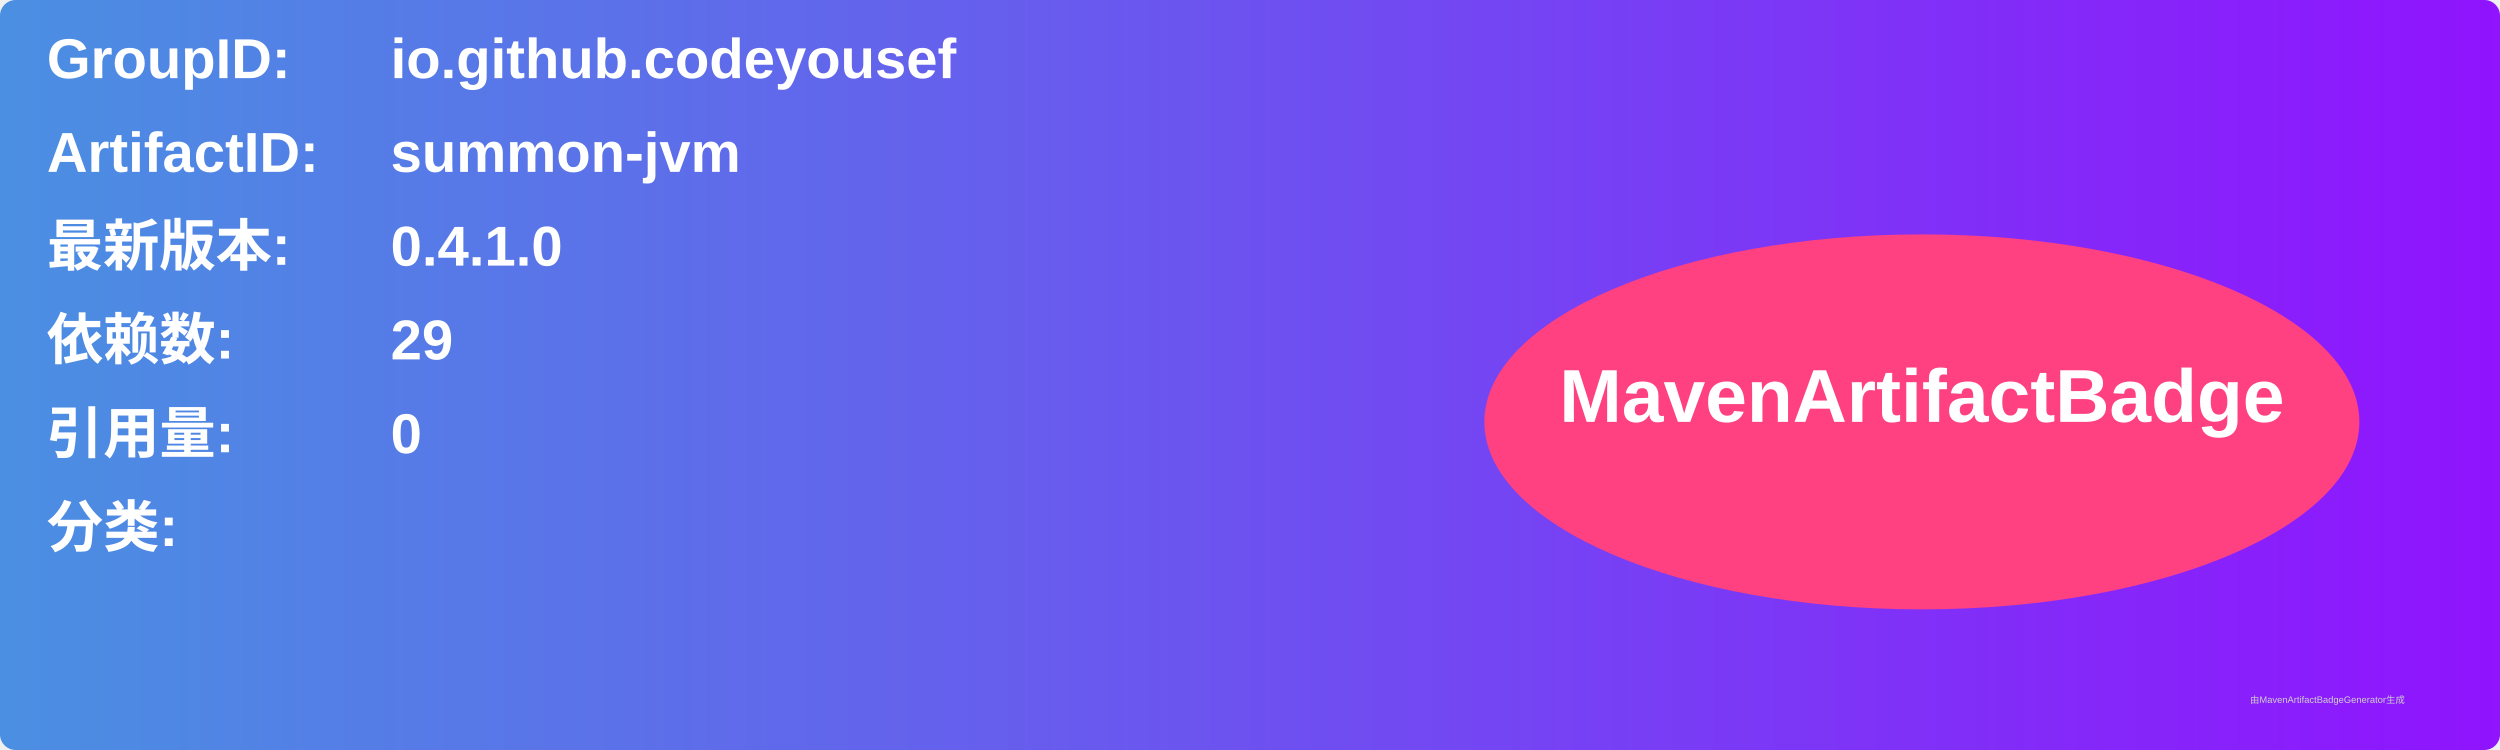
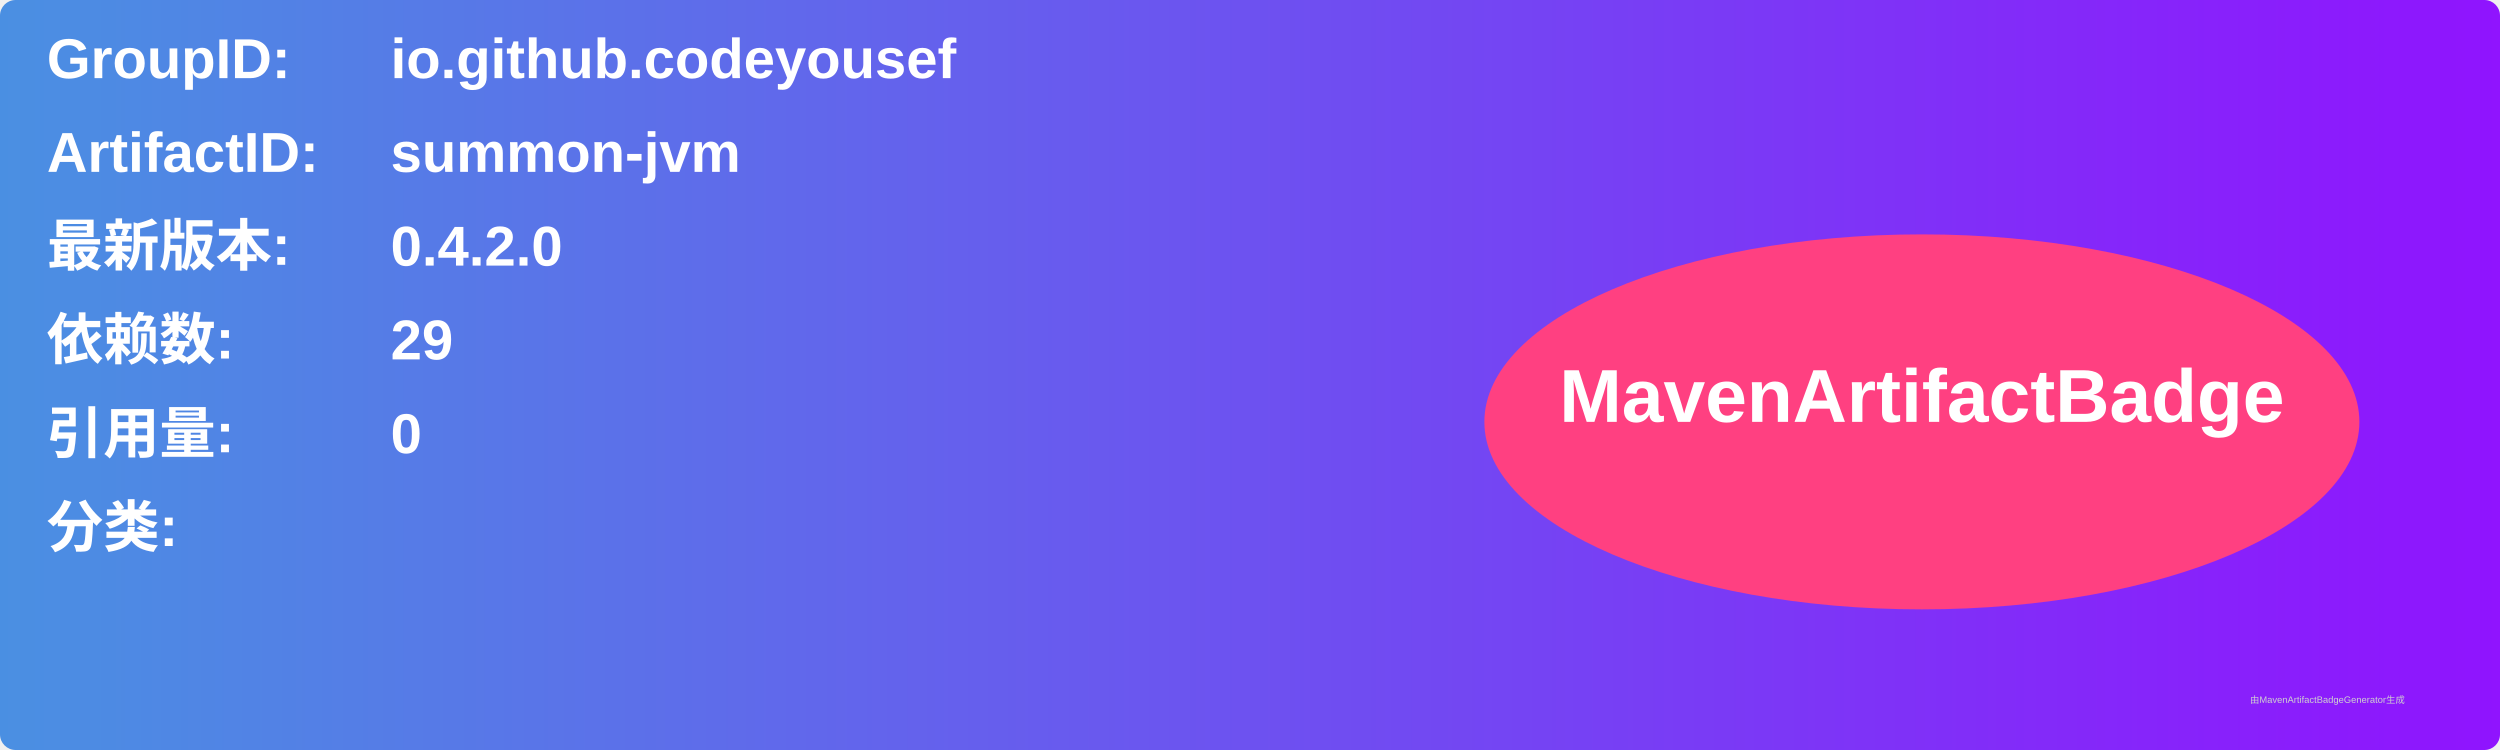
<svg xmlns="http://www.w3.org/2000/svg" width="800" height="240" viewBox="0 0 800 240">
  <linearGradient id="grad" x1="0%" y1="0%" x2="100%" y2="0%">
    <stop offset="0%" stop-color="#4a90e2" />
    <stop offset="100%" stop-color="#9013fe" />
  </linearGradient>
  <rect width="100%" height="100%" rx="5" ry="5" fill="url(#grad)" />
  <g transform="translate(15, 15)">
    <text x="0" y="10" font-family="Arial" font-size="18" fill="white" font-weight="bold" width="260">GroupID:</text>
    <text x="110" y="10" font-family="Arial" font-size="18" fill="white" font-weight="bold" width="460">io.github.codeyousef</text>
    <text x="0" y="40" font-family="Arial" font-size="18" fill="white" font-weight="bold" width="260">ArtifactID:</text>
    <text x="110" y="40" font-family="Arial" font-size="18" fill="white" font-weight="bold" width="460">summon-jvm</text>
    <text x="0" y="70" font-family="Arial" font-size="18" fill="white" font-weight="bold">最新版本:</text>
    <text x="110" y="70" font-family="Arial" font-size="18" fill="white" font-weight="bold">
-       <tspan font-weight="bold">0.4.1.0</tspan>
+       <tspan font-weight="bold">0.4.2.0</tspan>
    </text>
    <text x="0" y="100" font-family="Arial" font-size="18" fill="white" font-weight="bold">依赖数: </text>
    <text x="110" y="100" font-family="Arial" font-size="18" fill="white">
      <tspan font-weight="bold">29</tspan>
    </text>
    <text x="0" y="130" font-family="Arial" font-size="18" fill="white" font-weight="bold">引用量: </text>
    <text x="110" y="130" font-family="Arial" font-size="18" fill="white">
      <tspan font-weight="bold">0</tspan>
    </text>
    <text x="0" y="160" font-family="Arial" font-size="18" fill="white" font-weight="bold">分类:</text>
    <text x="10" y="190" font-family="Arial" font-size="10" fill="white">
      <tspan font-weight="bold" />
    </text>
    <ellipse cx="600" cy="120" rx="140" ry="60" fill="#ff4081" />
    <text x="600" y="120" text-anchor="middle" font-family="Arial" font-size="24" fill="white" font-weight="bold">MavenArtifactBadge</text>
  </g>
  <text x="720" y="225" font-family="Arial" font-size="3" fill="#d0d0d0">由MavenArtifactBadgeGenerator生成</text>
</svg>
